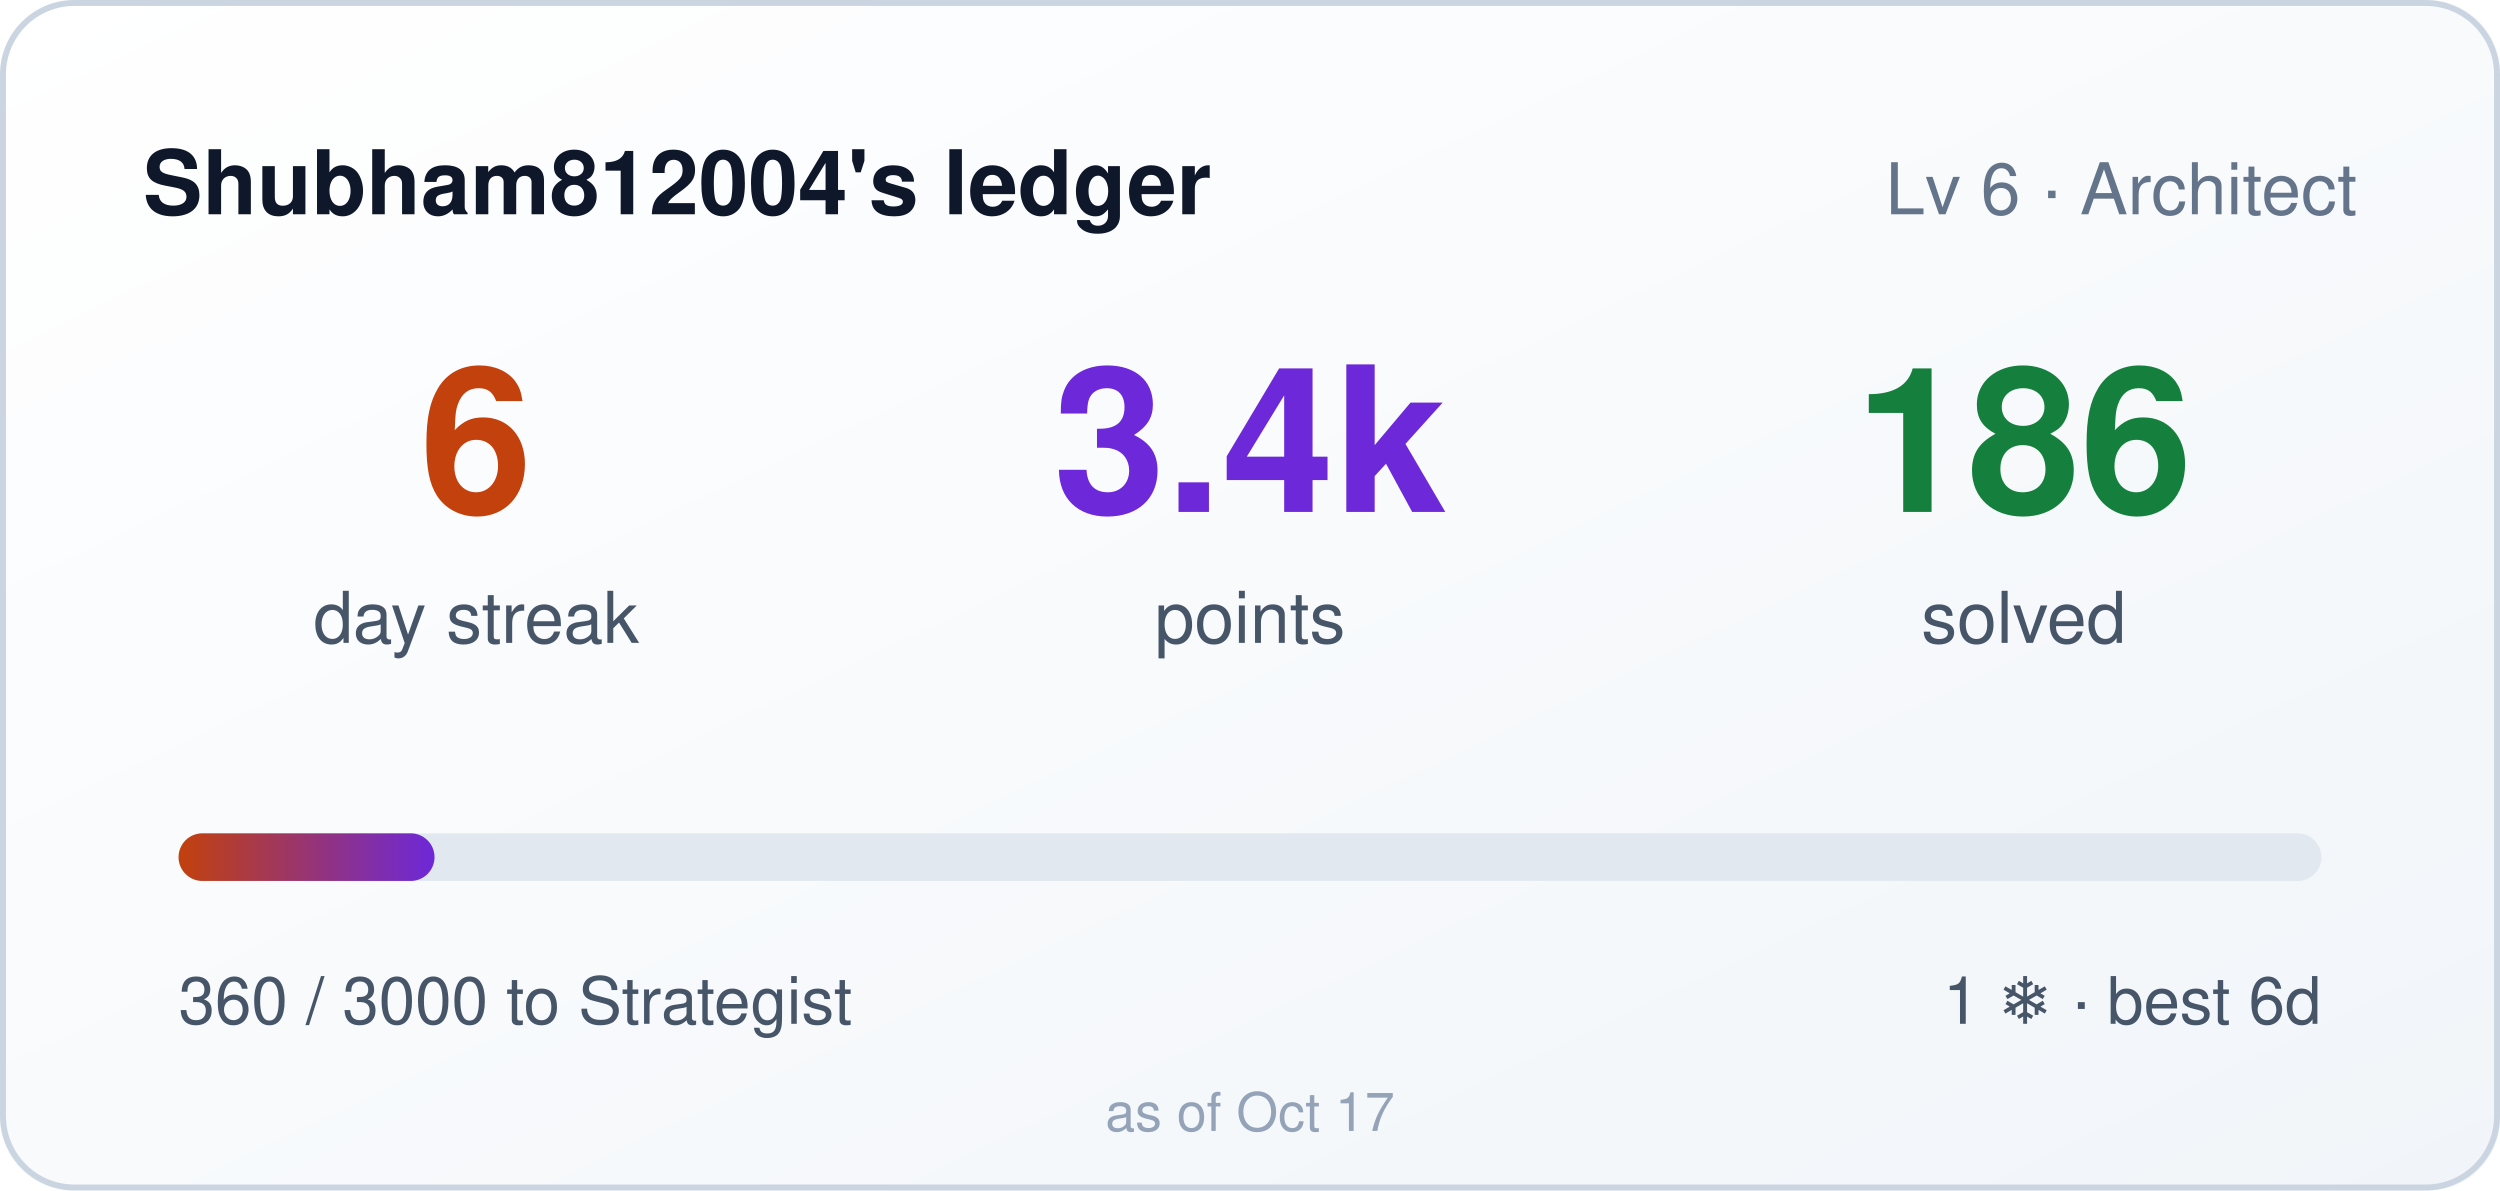
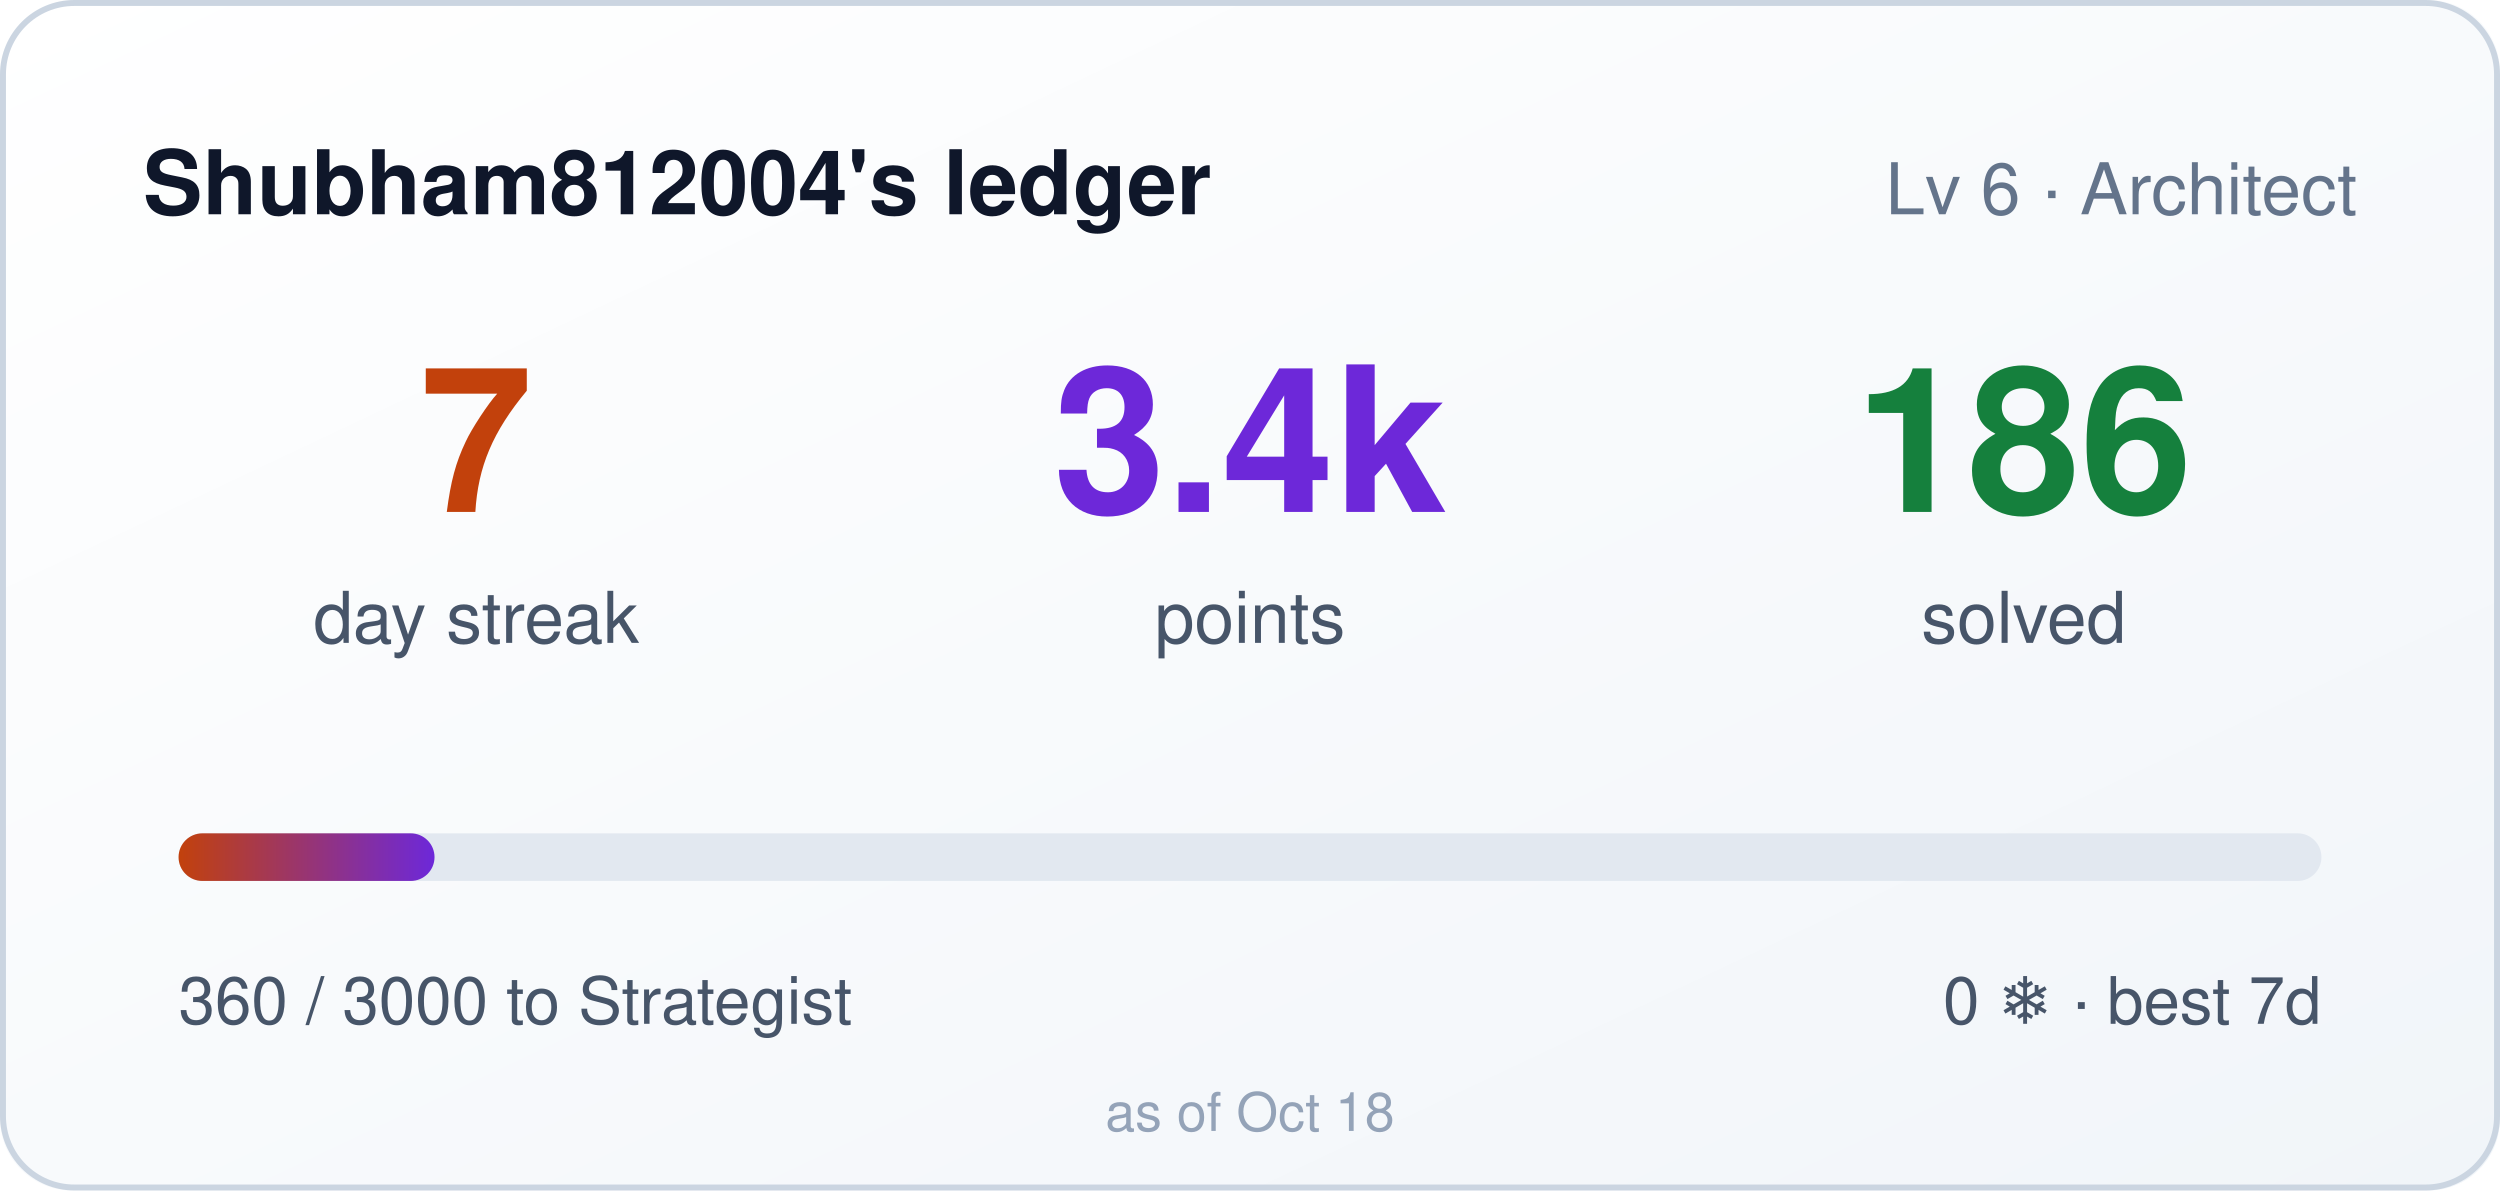
- <svg xmlns="http://www.w3.org/2000/svg" width="420" height="200" role="img" aria-label="Shubham812004's ledger: 6 day streak, 3360 points">
+ <svg xmlns="http://www.w3.org/2000/svg" width="420" height="200" role="img" aria-label="Shubham812004's ledger: 7 day streak, 3360 points">
  <style>
    .bar,.n{transform-box:fill-box}
    .bar{transform-origin:left center}
    @media (prefers-reduced-motion: no-preference){
      .bar{animation:cl-grow .9s cubic-bezier(.22,1,.36,1) both}
      .n{animation:cl-rise .5s ease-out both}
      .n2{animation-delay:.08s}
      .n3{animation-delay:.16s}
    }
    @keyframes cl-grow{from{transform:scaleX(0)}to{transform:scaleX(1)}}
    @keyframes cl-rise{from{opacity:0;transform:translateY(6px)}to{opacity:1;transform:none}}
  </style>
  <defs>
    <linearGradient id="bg" x1="0" y1="0" x2="1" y2="1">
      <stop offset="0" stop-color="#ffffff" />
      <stop offset="1" stop-color="#f1f5f9" />
    </linearGradient>
    <linearGradient id="bar" x1="0" y1="0" x2="1" y2="0">
      <stop offset="0" stop-color="#c2410c" />
      <stop offset="1" stop-color="#6d28d9" />
    </linearGradient>
  </defs>
  <rect width="420" height="200" rx="12" fill="url(#bg)" />
  <rect x="0.5" y="0.5" width="419" height="199" rx="12" fill="none" stroke="#cbd5e1" />
  <text x="24" y="36" fill="#0f172a" font-size="15" font-weight="600" font-family="Segoe UI,Helvetica,Arial,sans-serif">Shubham812004's ledger</text>
  <text x="396" y="36" fill="#64748b" font-size="12" text-anchor="end" font-family="Segoe UI,Helvetica,Arial,sans-serif">Lv 6 · Architect</text>
  <g font-family="Segoe UI,Helvetica,Arial,sans-serif">
-     <text class="n n1" x="80" y="86" fill="#c2410c" font-size="34" font-weight="700" text-anchor="middle">6</text>
+     <text class="n n1" x="80" y="86" fill="#c2410c" font-size="34" font-weight="700" text-anchor="middle">7</text>
    <text x="80" y="108" fill="#475569" font-size="12" text-anchor="middle">day streak</text>
    <text class="n n2" x="210" y="86" fill="#6d28d9" font-size="34" font-weight="700" text-anchor="middle">3.4k</text>
    <text x="210" y="108" fill="#475569" font-size="12" text-anchor="middle">points</text>
    <text class="n n3" x="340" y="86" fill="#15803d" font-size="34" font-weight="700" text-anchor="middle">186</text>
    <text x="340" y="108" fill="#475569" font-size="12" text-anchor="middle">solved</text>
  </g>
  <rect x="30" y="140" width="360" height="8" rx="4" fill="#e2e8f0" />
  <rect class="bar" x="30" y="140" width="43" height="8" rx="4" fill="url(#bar)" />
  <text x="30" y="172" fill="#475569" font-size="11" font-family="Segoe UI,Helvetica,Arial,sans-serif">360 / 3000 to Strategist</text>
-   <text x="390" y="172" fill="#475569" font-size="11" text-anchor="end" font-family="Segoe UI,Helvetica,Arial,sans-serif">1 ❄ · best 6d</text>
-   <text x="210" y="190" fill="#94a3b8" font-size="9" text-anchor="middle" font-family="Segoe UI,Helvetica,Arial,sans-serif">as of Oct 17</text>
+   <text x="390" y="172" fill="#475569" font-size="11" text-anchor="end" font-family="Segoe UI,Helvetica,Arial,sans-serif">0 ❄ · best 7d</text>
+   <text x="210" y="190" fill="#94a3b8" font-size="9" text-anchor="middle" font-family="Segoe UI,Helvetica,Arial,sans-serif">as of Oct 18</text>
</svg>
